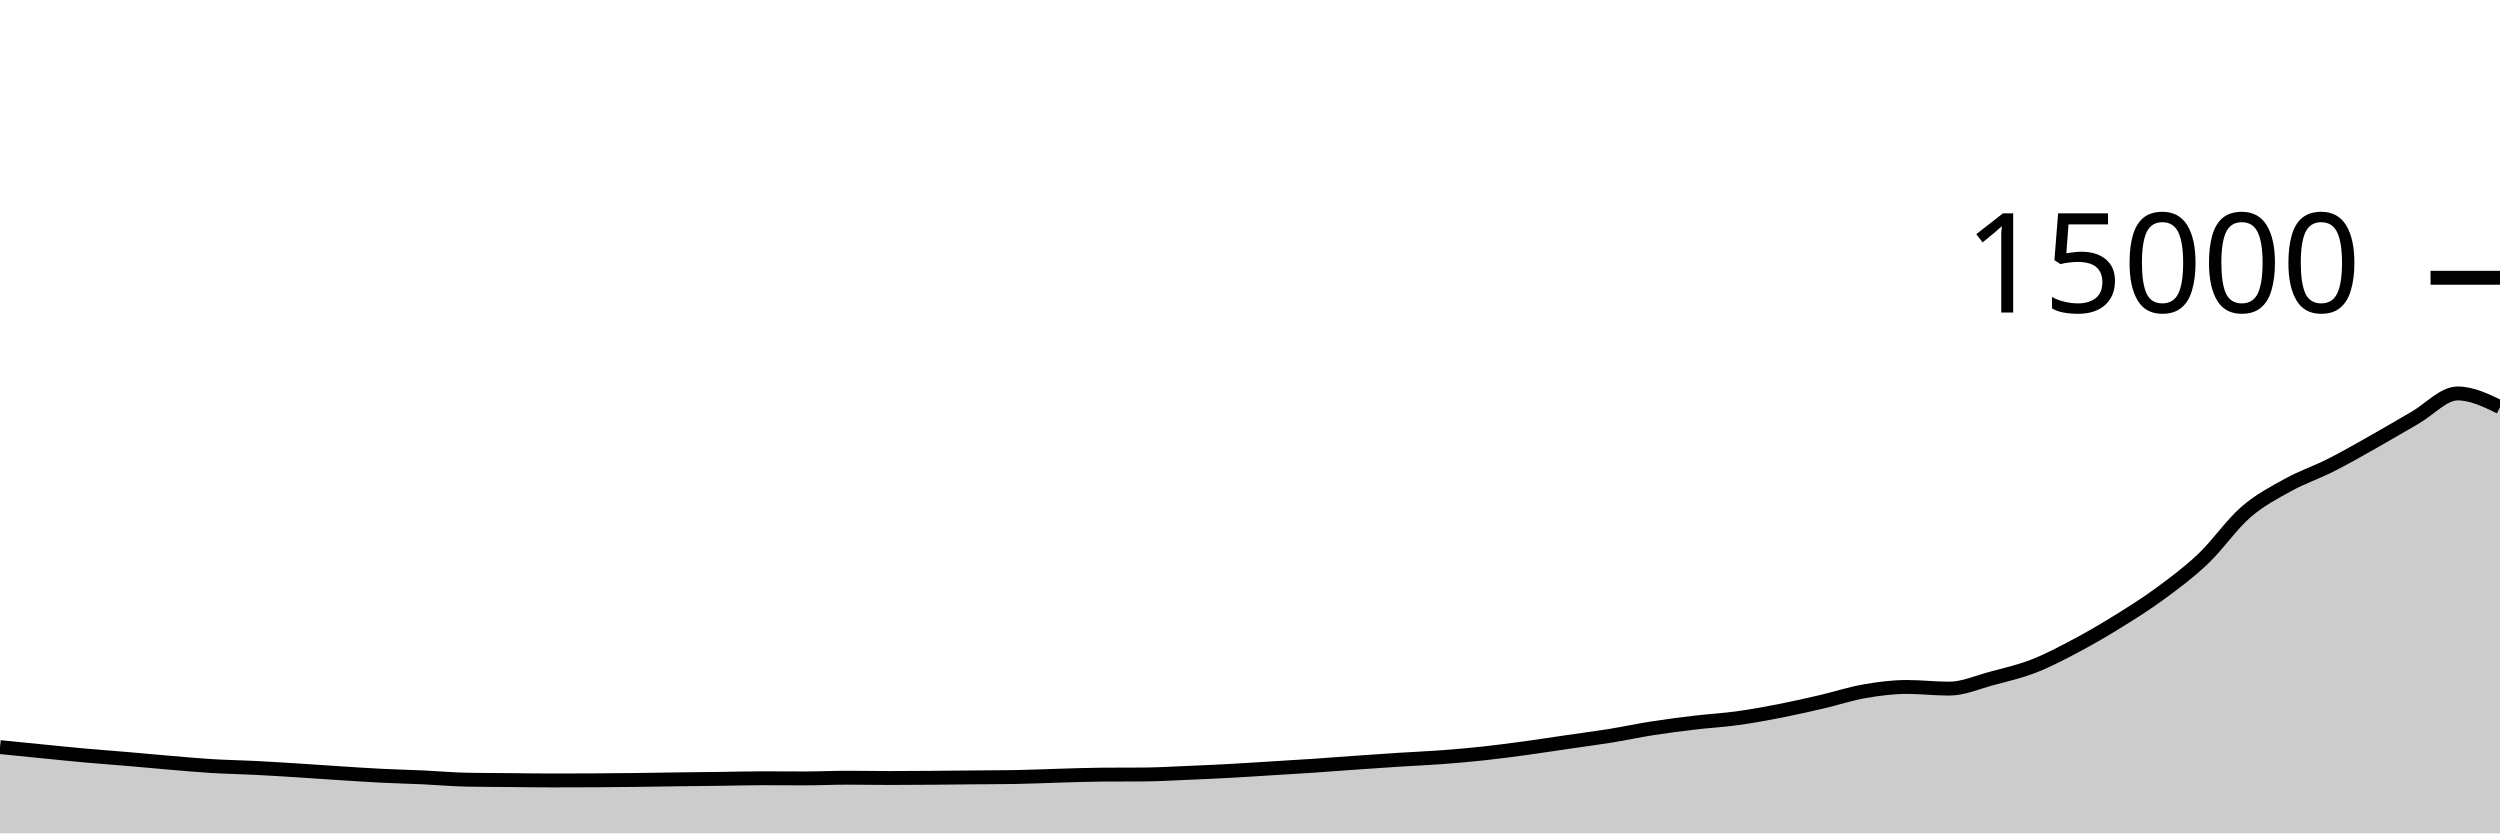
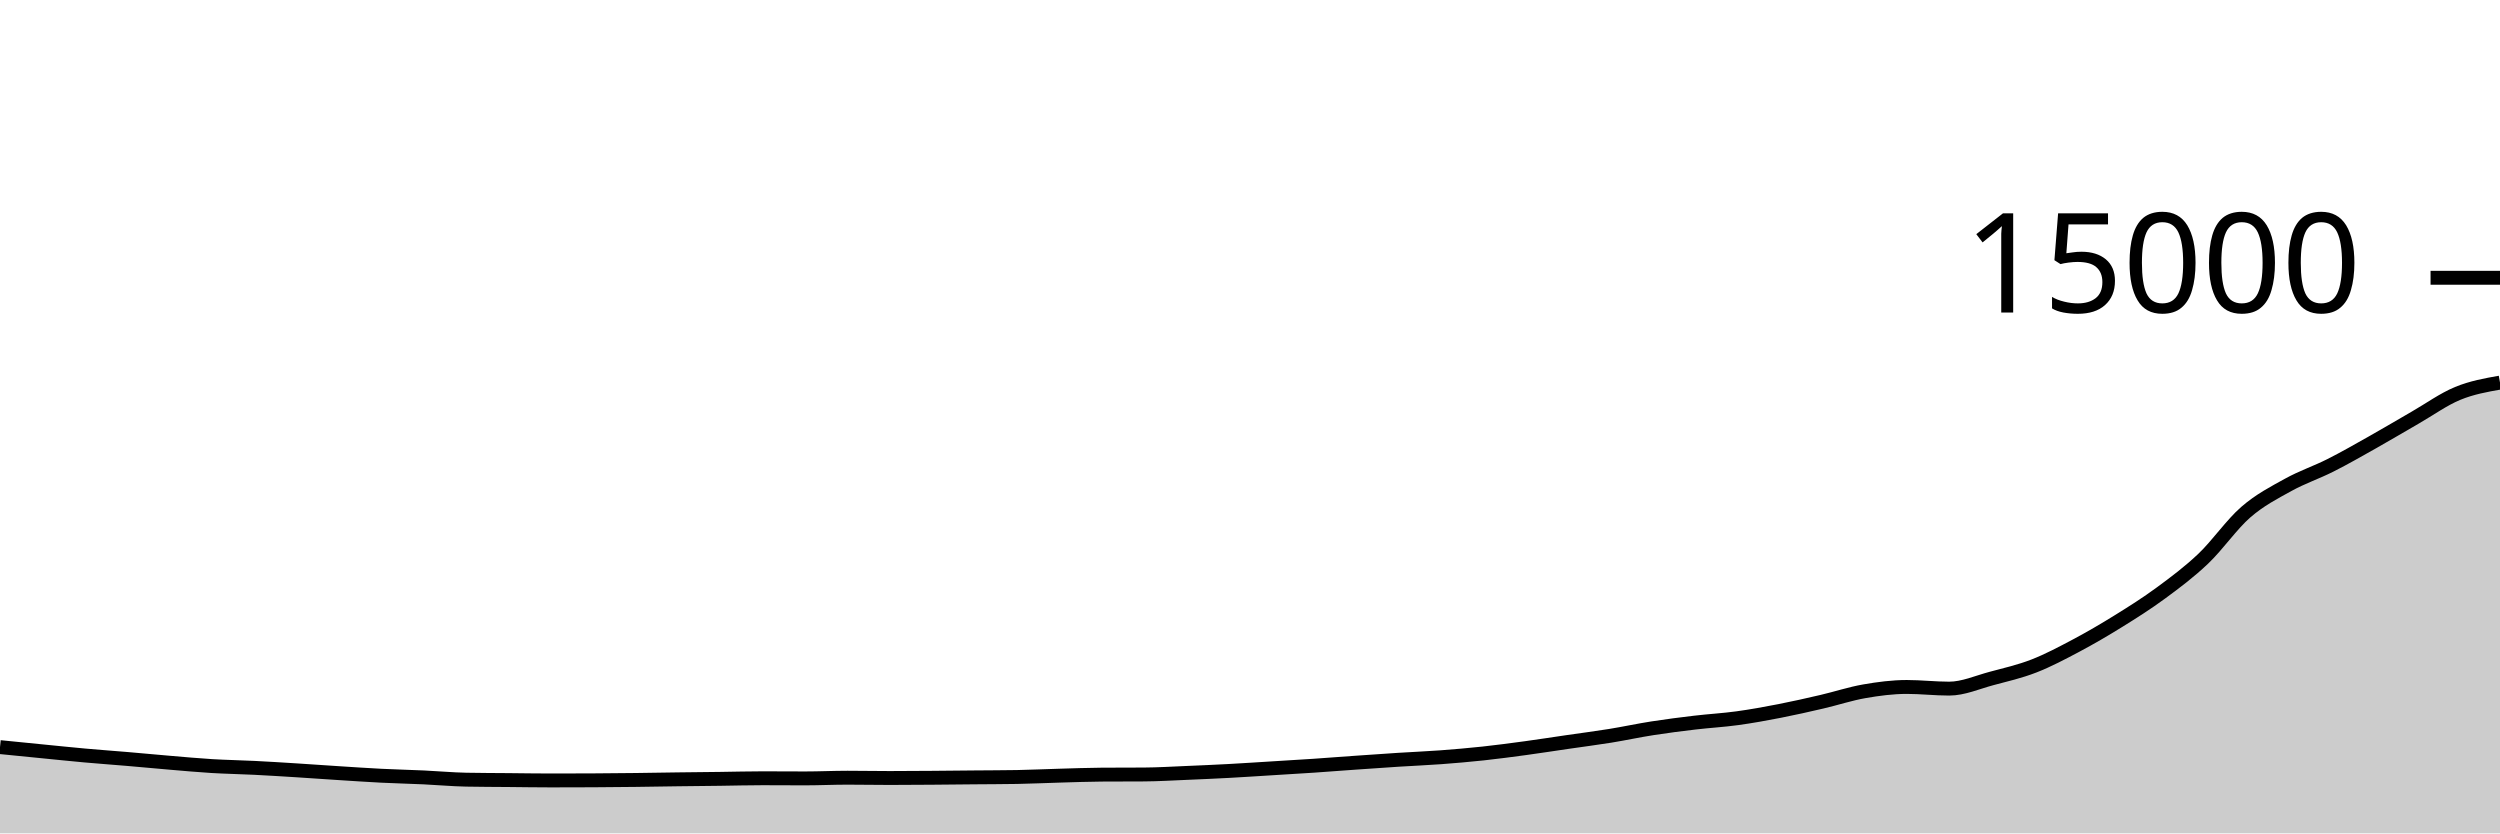
<svg xmlns="http://www.w3.org/2000/svg" viewBox="0 0 180 60">
  <g transform="translate(0,20)">
-     <path class="area" fill="rgba(0, 0, 0, 0.2)" d="M0,33.792C1.017,33.894,2.034,33.996,3.051,34.096C4.068,34.196,5.085,34.303,6.102,34.395C7.119,34.486,8.136,34.559,9.153,34.645C10.169,34.732,11.186,34.829,12.203,34.915C13.22,35,14.237,35.096,15.254,35.157C16.271,35.219,17.288,35.234,18.305,35.285C19.322,35.336,20.339,35.4,21.356,35.464C22.373,35.528,23.39,35.602,24.407,35.667C25.424,35.732,26.441,35.802,27.458,35.853C28.475,35.904,29.492,35.926,30.508,35.973C31.525,36.02,32.542,36.116,33.559,36.136C34.576,36.156,35.593,36.156,36.61,36.165C37.627,36.175,38.644,36.192,39.661,36.192C40.678,36.192,41.695,36.189,42.712,36.184C43.729,36.179,44.746,36.169,45.763,36.157C46.78,36.145,47.797,36.125,48.814,36.112C49.831,36.099,50.847,36.09,51.864,36.077C52.881,36.064,53.898,36.035,54.915,36.035C55.932,36.035,56.949,36.045,57.966,36.045C58.983,36.045,60,35.995,61.017,35.995C62.034,35.995,63.051,36.016,64.068,36.016C65.085,36.016,66.102,36.008,67.119,36C68.136,35.992,69.153,35.98,70.169,35.971C71.186,35.961,72.203,35.962,73.22,35.944C74.237,35.926,75.254,35.876,76.271,35.848C77.288,35.82,78.305,35.78,79.322,35.773C80.339,35.766,81.356,35.77,82.373,35.763C83.39,35.756,84.407,35.693,85.424,35.651C86.441,35.608,87.458,35.564,88.475,35.509C89.492,35.455,90.508,35.385,91.525,35.323C92.542,35.26,93.559,35.202,94.576,35.133C95.593,35.065,96.61,34.984,97.627,34.912C98.644,34.84,99.661,34.769,100.678,34.704C101.695,34.639,102.712,34.598,103.729,34.523C104.746,34.447,105.763,34.36,106.78,34.251C107.797,34.141,108.814,34.005,109.831,33.867C110.847,33.728,111.864,33.569,112.881,33.421C113.898,33.273,114.915,33.143,115.932,32.979C116.949,32.814,117.966,32.593,118.983,32.435C120,32.276,121.017,32.147,122.034,32.027C123.051,31.906,124.068,31.852,125.085,31.712C126.102,31.572,127.119,31.388,128.136,31.189C129.153,30.991,130.169,30.759,131.186,30.523C132.203,30.286,133.22,29.948,134.237,29.771C135.254,29.594,136.271,29.461,137.288,29.461C138.305,29.461,139.322,29.581,140.339,29.581C141.356,29.581,142.373,29.122,143.39,28.851C144.407,28.579,145.424,28.348,146.441,27.952C147.458,27.556,148.475,27.017,149.492,26.477C150.508,25.937,151.525,25.343,152.542,24.712C153.559,24.081,154.576,23.44,155.593,22.691C156.61,21.941,157.627,21.185,158.644,20.216C159.661,19.247,160.678,17.761,161.695,16.877C162.712,15.993,163.729,15.475,164.746,14.912C165.763,14.349,166.78,14.015,167.797,13.501C168.814,12.988,169.831,12.404,170.847,11.832C171.864,11.26,172.881,10.651,173.898,10.067C174.915,9.483,175.932,8.328,176.949,8.328C177.966,8.328,178.983,8.82,180,9.312L180,40C178.983,40,177.966,40,176.949,40C175.932,40,174.915,40,173.898,40C172.881,40,171.864,40,170.847,40C169.831,40,168.814,40,167.797,40C166.78,40,165.763,40,164.746,40C163.729,40,162.712,40,161.695,40C160.678,40,159.661,40,158.644,40C157.627,40,156.61,40,155.593,40C154.576,40,153.559,40,152.542,40C151.525,40,150.508,40,149.492,40C148.475,40,147.458,40,146.441,40C145.424,40,144.407,40,143.39,40C142.373,40,141.356,40,140.339,40C139.322,40,138.305,40,137.288,40C136.271,40,135.254,40,134.237,40C133.22,40,132.203,40,131.186,40C130.169,40,129.153,40,128.136,40C127.119,40,126.102,40,125.085,40C124.068,40,123.051,40,122.034,40C121.017,40,120,40,118.983,40C117.966,40,116.949,40,115.932,40C114.915,40,113.898,40,112.881,40C111.864,40,110.847,40,109.831,40C108.814,40,107.797,40,106.78,40C105.763,40,104.746,40,103.729,40C102.712,40,101.695,40,100.678,40C99.661,40,98.644,40,97.627,40C96.61,40,95.593,40,94.576,40C93.559,40,92.542,40,91.525,40C90.508,40,89.492,40,88.475,40C87.458,40,86.441,40,85.424,40C84.407,40,83.39,40,82.373,40C81.356,40,80.339,40,79.322,40C78.305,40,77.288,40,76.271,40C75.254,40,74.237,40,73.22,40C72.203,40,71.186,40,70.169,40C69.153,40,68.136,40,67.119,40C66.102,40,65.085,40,64.068,40C63.051,40,62.034,40,61.017,40C60,40,58.983,40,57.966,40C56.949,40,55.932,40,54.915,40C53.898,40,52.881,40,51.864,40C50.847,40,49.831,40,48.814,40C47.797,40,46.78,40,45.763,40C44.746,40,43.729,40,42.712,40C41.695,40,40.678,40,39.661,40C38.644,40,37.627,40,36.61,40C35.593,40,34.576,40,33.559,40C32.542,40,31.525,40,30.508,40C29.492,40,28.475,40,27.458,40C26.441,40,25.424,40,24.407,40C23.39,40,22.373,40,21.356,40C20.339,40,19.322,40,18.305,40C17.288,40,16.271,40,15.254,40C14.237,40,13.22,40,12.203,40C11.186,40,10.169,40,9.153,40C8.136,40,7.119,40,6.102,40C5.085,40,4.068,40,3.051,40C2.034,40,1.017,40,0,40Z" />
-     <path class="line" stroke="black" fill="none" d="M0,33.792C1.017,33.894,2.034,33.996,3.051,34.096C4.068,34.196,5.085,34.303,6.102,34.395C7.119,34.486,8.136,34.559,9.153,34.645C10.169,34.732,11.186,34.829,12.203,34.915C13.22,35,14.237,35.096,15.254,35.157C16.271,35.219,17.288,35.234,18.305,35.285C19.322,35.336,20.339,35.4,21.356,35.464C22.373,35.528,23.39,35.602,24.407,35.667C25.424,35.732,26.441,35.802,27.458,35.853C28.475,35.904,29.492,35.926,30.508,35.973C31.525,36.02,32.542,36.116,33.559,36.136C34.576,36.156,35.593,36.156,36.61,36.165C37.627,36.175,38.644,36.192,39.661,36.192C40.678,36.192,41.695,36.189,42.712,36.184C43.729,36.179,44.746,36.169,45.763,36.157C46.78,36.145,47.797,36.125,48.814,36.112C49.831,36.099,50.847,36.09,51.864,36.077C52.881,36.064,53.898,36.035,54.915,36.035C55.932,36.035,56.949,36.045,57.966,36.045C58.983,36.045,60,35.995,61.017,35.995C62.034,35.995,63.051,36.016,64.068,36.016C65.085,36.016,66.102,36.008,67.119,36C68.136,35.992,69.153,35.98,70.169,35.971C71.186,35.961,72.203,35.962,73.22,35.944C74.237,35.926,75.254,35.876,76.271,35.848C77.288,35.82,78.305,35.78,79.322,35.773C80.339,35.766,81.356,35.77,82.373,35.763C83.39,35.756,84.407,35.693,85.424,35.651C86.441,35.608,87.458,35.564,88.475,35.509C89.492,35.455,90.508,35.385,91.525,35.323C92.542,35.26,93.559,35.202,94.576,35.133C95.593,35.065,96.61,34.984,97.627,34.912C98.644,34.84,99.661,34.769,100.678,34.704C101.695,34.639,102.712,34.598,103.729,34.523C104.746,34.447,105.763,34.36,106.78,34.251C107.797,34.141,108.814,34.005,109.831,33.867C110.847,33.728,111.864,33.569,112.881,33.421C113.898,33.273,114.915,33.143,115.932,32.979C116.949,32.814,117.966,32.593,118.983,32.435C120,32.276,121.017,32.147,122.034,32.027C123.051,31.906,124.068,31.852,125.085,31.712C126.102,31.572,127.119,31.388,128.136,31.189C129.153,30.991,130.169,30.759,131.186,30.523C132.203,30.286,133.22,29.948,134.237,29.771C135.254,29.594,136.271,29.461,137.288,29.461C138.305,29.461,139.322,29.581,140.339,29.581C141.356,29.581,142.373,29.122,143.39,28.851C144.407,28.579,145.424,28.348,146.441,27.952C147.458,27.556,148.475,27.017,149.492,26.477C150.508,25.937,151.525,25.343,152.542,24.712C153.559,24.081,154.576,23.44,155.593,22.691C156.61,21.941,157.627,21.185,158.644,20.216C159.661,19.247,160.678,17.761,161.695,16.877C162.712,15.993,163.729,15.475,164.746,14.912C165.763,14.349,166.78,14.015,167.797,13.501C168.814,12.988,169.831,12.404,170.847,11.832C171.864,11.26,172.881,10.651,173.898,10.067C174.915,9.483,175.932,8.328,176.949,8.328C177.966,8.328,178.983,8.82,180,9.312" />
+     <path class="area" fill="rgba(0, 0, 0, 0.2)" d="M0,33.792C1.017,33.894,2.034,33.996,3.051,34.096C4.068,34.196,5.085,34.303,6.102,34.395C7.119,34.486,8.136,34.559,9.153,34.645C10.169,34.732,11.186,34.829,12.203,34.915C13.22,35,14.237,35.096,15.254,35.157C16.271,35.219,17.288,35.234,18.305,35.285C19.322,35.336,20.339,35.4,21.356,35.464C22.373,35.528,23.39,35.602,24.407,35.667C25.424,35.732,26.441,35.802,27.458,35.853C28.475,35.904,29.492,35.926,30.508,35.973C31.525,36.02,32.542,36.116,33.559,36.136C34.576,36.156,35.593,36.156,36.61,36.165C37.627,36.175,38.644,36.192,39.661,36.192C40.678,36.192,41.695,36.189,42.712,36.184C43.729,36.179,44.746,36.169,45.763,36.157C46.78,36.145,47.797,36.125,48.814,36.112C49.831,36.099,50.847,36.09,51.864,36.077C52.881,36.064,53.898,36.035,54.915,36.035C55.932,36.035,56.949,36.045,57.966,36.045C58.983,36.045,60,35.995,61.017,35.995C62.034,35.995,63.051,36.016,64.068,36.016C65.085,36.016,66.102,36.008,67.119,36C68.136,35.992,69.153,35.98,70.169,35.971C71.186,35.961,72.203,35.962,73.22,35.944C74.237,35.926,75.254,35.876,76.271,35.848C77.288,35.82,78.305,35.78,79.322,35.773C80.339,35.766,81.356,35.77,82.373,35.763C83.39,35.756,84.407,35.693,85.424,35.651C86.441,35.608,87.458,35.564,88.475,35.509C89.492,35.455,90.508,35.385,91.525,35.323C92.542,35.26,93.559,35.202,94.576,35.133C95.593,35.065,96.61,34.984,97.627,34.912C98.644,34.84,99.661,34.769,100.678,34.704C101.695,34.639,102.712,34.598,103.729,34.523C104.746,34.447,105.763,34.36,106.78,34.251C107.797,34.141,108.814,34.005,109.831,33.867C110.847,33.728,111.864,33.569,112.881,33.421C113.898,33.273,114.915,33.143,115.932,32.979C116.949,32.814,117.966,32.593,118.983,32.435C120,32.276,121.017,32.147,122.034,32.027C123.051,31.906,124.068,31.852,125.085,31.712C126.102,31.572,127.119,31.388,128.136,31.189C129.153,30.991,130.169,30.759,131.186,30.523C132.203,30.286,133.22,29.948,134.237,29.771C135.254,29.594,136.271,29.461,137.288,29.461C138.305,29.461,139.322,29.581,140.339,29.581C141.356,29.581,142.373,29.122,143.39,28.851C144.407,28.579,145.424,28.348,146.441,27.952C147.458,27.556,148.475,27.017,149.492,26.477C150.508,25.937,151.525,25.343,152.542,24.712C153.559,24.081,154.576,23.44,155.593,22.691C156.61,21.941,157.627,21.185,158.644,20.216C159.661,19.247,160.678,17.761,161.695,16.877C162.712,15.993,163.729,15.475,164.746,14.912C165.763,14.349,166.78,14.015,167.797,13.501C168.814,12.988,169.831,12.404,170.847,11.832C171.864,11.26,172.881,10.651,173.898,10.067C174.915,9.483,175.932,8.748,176.949,8.328C177.966,7.908,178.983,7.727,180,7.547L180,40C178.983,40,177.966,40,176.949,40C175.932,40,174.915,40,173.898,40C172.881,40,171.864,40,170.847,40C169.831,40,168.814,40,167.797,40C166.78,40,165.763,40,164.746,40C163.729,40,162.712,40,161.695,40C160.678,40,159.661,40,158.644,40C157.627,40,156.61,40,155.593,40C154.576,40,153.559,40,152.542,40C151.525,40,150.508,40,149.492,40C148.475,40,147.458,40,146.441,40C145.424,40,144.407,40,143.39,40C142.373,40,141.356,40,140.339,40C139.322,40,138.305,40,137.288,40C136.271,40,135.254,40,134.237,40C133.22,40,132.203,40,131.186,40C130.169,40,129.153,40,128.136,40C127.119,40,126.102,40,125.085,40C124.068,40,123.051,40,122.034,40C121.017,40,120,40,118.983,40C117.966,40,116.949,40,115.932,40C114.915,40,113.898,40,112.881,40C111.864,40,110.847,40,109.831,40C108.814,40,107.797,40,106.78,40C105.763,40,104.746,40,103.729,40C102.712,40,101.695,40,100.678,40C99.661,40,98.644,40,97.627,40C96.61,40,95.593,40,94.576,40C93.559,40,92.542,40,91.525,40C90.508,40,89.492,40,88.475,40C87.458,40,86.441,40,85.424,40C84.407,40,83.39,40,82.373,40C81.356,40,80.339,40,79.322,40C78.305,40,77.288,40,76.271,40C75.254,40,74.237,40,73.22,40C72.203,40,71.186,40,70.169,40C69.153,40,68.136,40,67.119,40C66.102,40,65.085,40,64.068,40C63.051,40,62.034,40,61.017,40C60,40,58.983,40,57.966,40C56.949,40,55.932,40,54.915,40C53.898,40,52.881,40,51.864,40C50.847,40,49.831,40,48.814,40C47.797,40,46.78,40,45.763,40C44.746,40,43.729,40,42.712,40C41.695,40,40.678,40,39.661,40C38.644,40,37.627,40,36.61,40C35.593,40,34.576,40,33.559,40C32.542,40,31.525,40,30.508,40C29.492,40,28.475,40,27.458,40C26.441,40,25.424,40,24.407,40C23.39,40,22.373,40,21.356,40C20.339,40,19.322,40,18.305,40C17.288,40,16.271,40,15.254,40C14.237,40,13.22,40,12.203,40C11.186,40,10.169,40,9.153,40C8.136,40,7.119,40,6.102,40C5.085,40,4.068,40,3.051,40C2.034,40,1.017,40,0,40Z" />
+     <path class="line" stroke="black" fill="none" d="M0,33.792C1.017,33.894,2.034,33.996,3.051,34.096C4.068,34.196,5.085,34.303,6.102,34.395C7.119,34.486,8.136,34.559,9.153,34.645C10.169,34.732,11.186,34.829,12.203,34.915C13.22,35,14.237,35.096,15.254,35.157C16.271,35.219,17.288,35.234,18.305,35.285C19.322,35.336,20.339,35.4,21.356,35.464C22.373,35.528,23.39,35.602,24.407,35.667C25.424,35.732,26.441,35.802,27.458,35.853C28.475,35.904,29.492,35.926,30.508,35.973C31.525,36.02,32.542,36.116,33.559,36.136C34.576,36.156,35.593,36.156,36.61,36.165C37.627,36.175,38.644,36.192,39.661,36.192C40.678,36.192,41.695,36.189,42.712,36.184C43.729,36.179,44.746,36.169,45.763,36.157C46.78,36.145,47.797,36.125,48.814,36.112C49.831,36.099,50.847,36.09,51.864,36.077C52.881,36.064,53.898,36.035,54.915,36.035C55.932,36.035,56.949,36.045,57.966,36.045C58.983,36.045,60,35.995,61.017,35.995C62.034,35.995,63.051,36.016,64.068,36.016C65.085,36.016,66.102,36.008,67.119,36C68.136,35.992,69.153,35.98,70.169,35.971C71.186,35.961,72.203,35.962,73.22,35.944C74.237,35.926,75.254,35.876,76.271,35.848C77.288,35.82,78.305,35.78,79.322,35.773C80.339,35.766,81.356,35.77,82.373,35.763C83.39,35.756,84.407,35.693,85.424,35.651C86.441,35.608,87.458,35.564,88.475,35.509C89.492,35.455,90.508,35.385,91.525,35.323C92.542,35.26,93.559,35.202,94.576,35.133C95.593,35.065,96.61,34.984,97.627,34.912C98.644,34.84,99.661,34.769,100.678,34.704C101.695,34.639,102.712,34.598,103.729,34.523C104.746,34.447,105.763,34.36,106.78,34.251C107.797,34.141,108.814,34.005,109.831,33.867C110.847,33.728,111.864,33.569,112.881,33.421C113.898,33.273,114.915,33.143,115.932,32.979C116.949,32.814,117.966,32.593,118.983,32.435C120,32.276,121.017,32.147,122.034,32.027C123.051,31.906,124.068,31.852,125.085,31.712C126.102,31.572,127.119,31.388,128.136,31.189C129.153,30.991,130.169,30.759,131.186,30.523C132.203,30.286,133.22,29.948,134.237,29.771C135.254,29.594,136.271,29.461,137.288,29.461C138.305,29.461,139.322,29.581,140.339,29.581C141.356,29.581,142.373,29.122,143.39,28.851C144.407,28.579,145.424,28.348,146.441,27.952C147.458,27.556,148.475,27.017,149.492,26.477C150.508,25.937,151.525,25.343,152.542,24.712C153.559,24.081,154.576,23.44,155.593,22.691C156.61,21.941,157.627,21.185,158.644,20.216C159.661,19.247,160.678,17.761,161.695,16.877C162.712,15.993,163.729,15.475,164.746,14.912C165.763,14.349,166.78,14.015,167.797,13.501C168.814,12.988,169.831,12.404,170.847,11.832C171.864,11.26,172.881,10.651,173.898,10.067C174.915,9.483,175.932,8.748,176.949,8.328C177.966,7.908,178.983,7.727,180,7.547" />
    <path class="axis-ceiling" stroke-width="1" stroke="black" fill="none" d="M175,0L180,0" />
    <text class="axis-ceiling-label" font-family="sans-serif" text-anchor="end" font-size="10px" x="170" y="2.5">15000</text>
  </g>
</svg>
